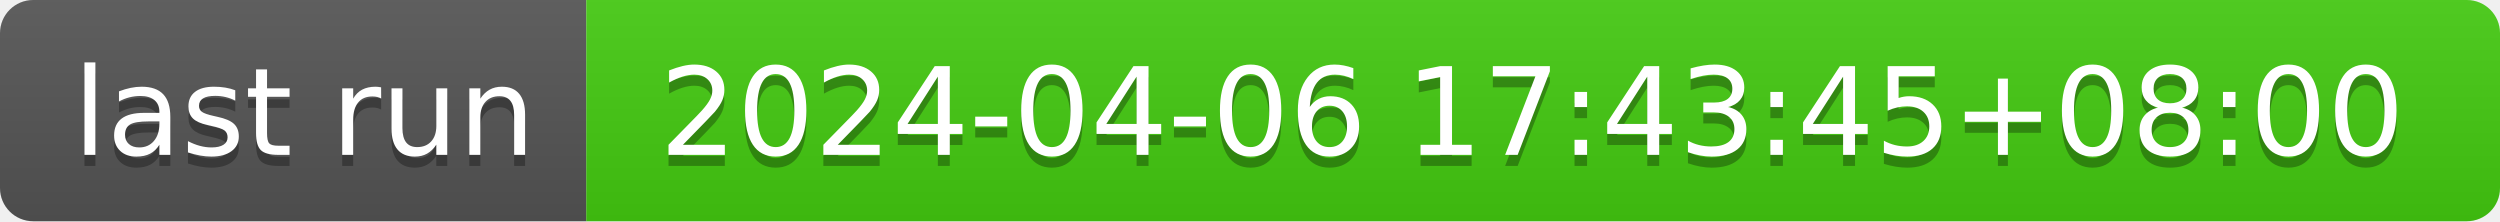
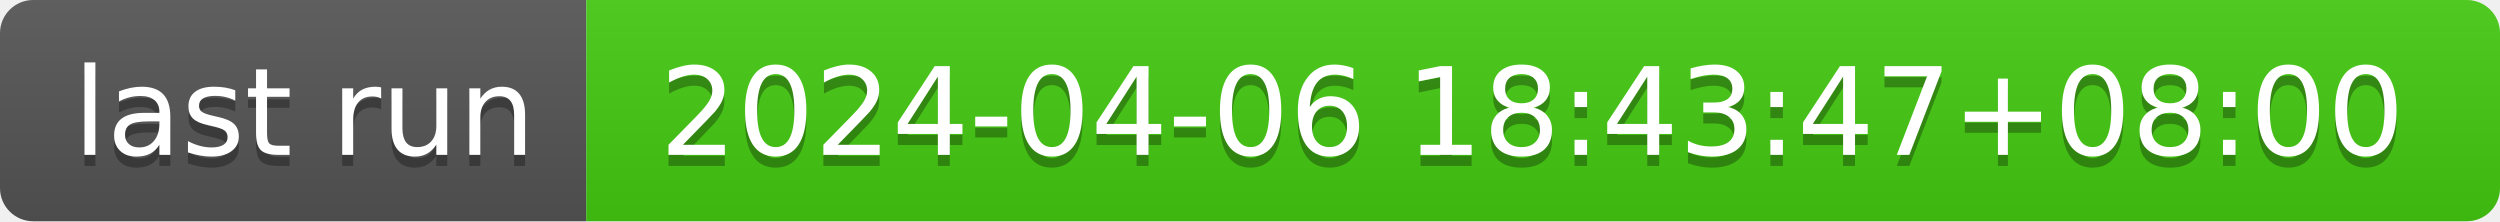
- <svg xmlns="http://www.w3.org/2000/svg" width="226" height="20" role="img" aria-label="last run: 2024-04-06 17:43:45+08:00">
+ <svg xmlns="http://www.w3.org/2000/svg" width="226" height="20" role="img" aria-label="last run: 2024-04-06 18:43:47+08:00">
  <linearGradient id="s" x2="0" y2="100%">
    <stop offset="0" stop-color="#bbb" stop-opacity=".1" />
    <stop offset="1" stop-opacity=".1" />
  </linearGradient>
  <clipPath id="r">
    <rect width="226" height="20" rx="3" fill="#fff" />
  </clipPath>
  <g clip-path="url(#r)">
    <rect width="53" height="20" fill="#555" />
    <rect x="53" width="173" height="20" fill="#4c1" />
    <rect width="226" height="20" fill="url(#s)" />
  </g>
  <g fill="#fff" text-anchor="middle" font-family="Verdana,Geneva,DejaVu Sans,sans-serif" text-rendering="geometricPrecision" font-size="110">
    <text aria-hidden="true" x="275" y="150" fill="#010101" fill-opacity=".3" transform="scale(.1)" textLength="430">last run</text>
    <text x="275" y="140" transform="scale(.1)" fill="#fff" textLength="430">last run</text>
-     <text aria-hidden="true" x="1385" y="150" fill="#010101" fill-opacity=".3" transform="scale(.1)" textLength="1630">2024-04-06 17:43:45+08:00</text>
-     <text x="1385" y="140" transform="scale(.1)" fill="#fff" textLength="1630">2024-04-06 17:43:45+08:00</text>
+     <text aria-hidden="true" x="1385" y="150" fill="#010101" fill-opacity=".3" transform="scale(.1)" textLength="1630">2024-04-06 18:43:47+08:00</text>
+     <text x="1385" y="140" transform="scale(.1)" fill="#fff" textLength="1630">2024-04-06 18:43:47+08:00</text>
  </g>
</svg>
